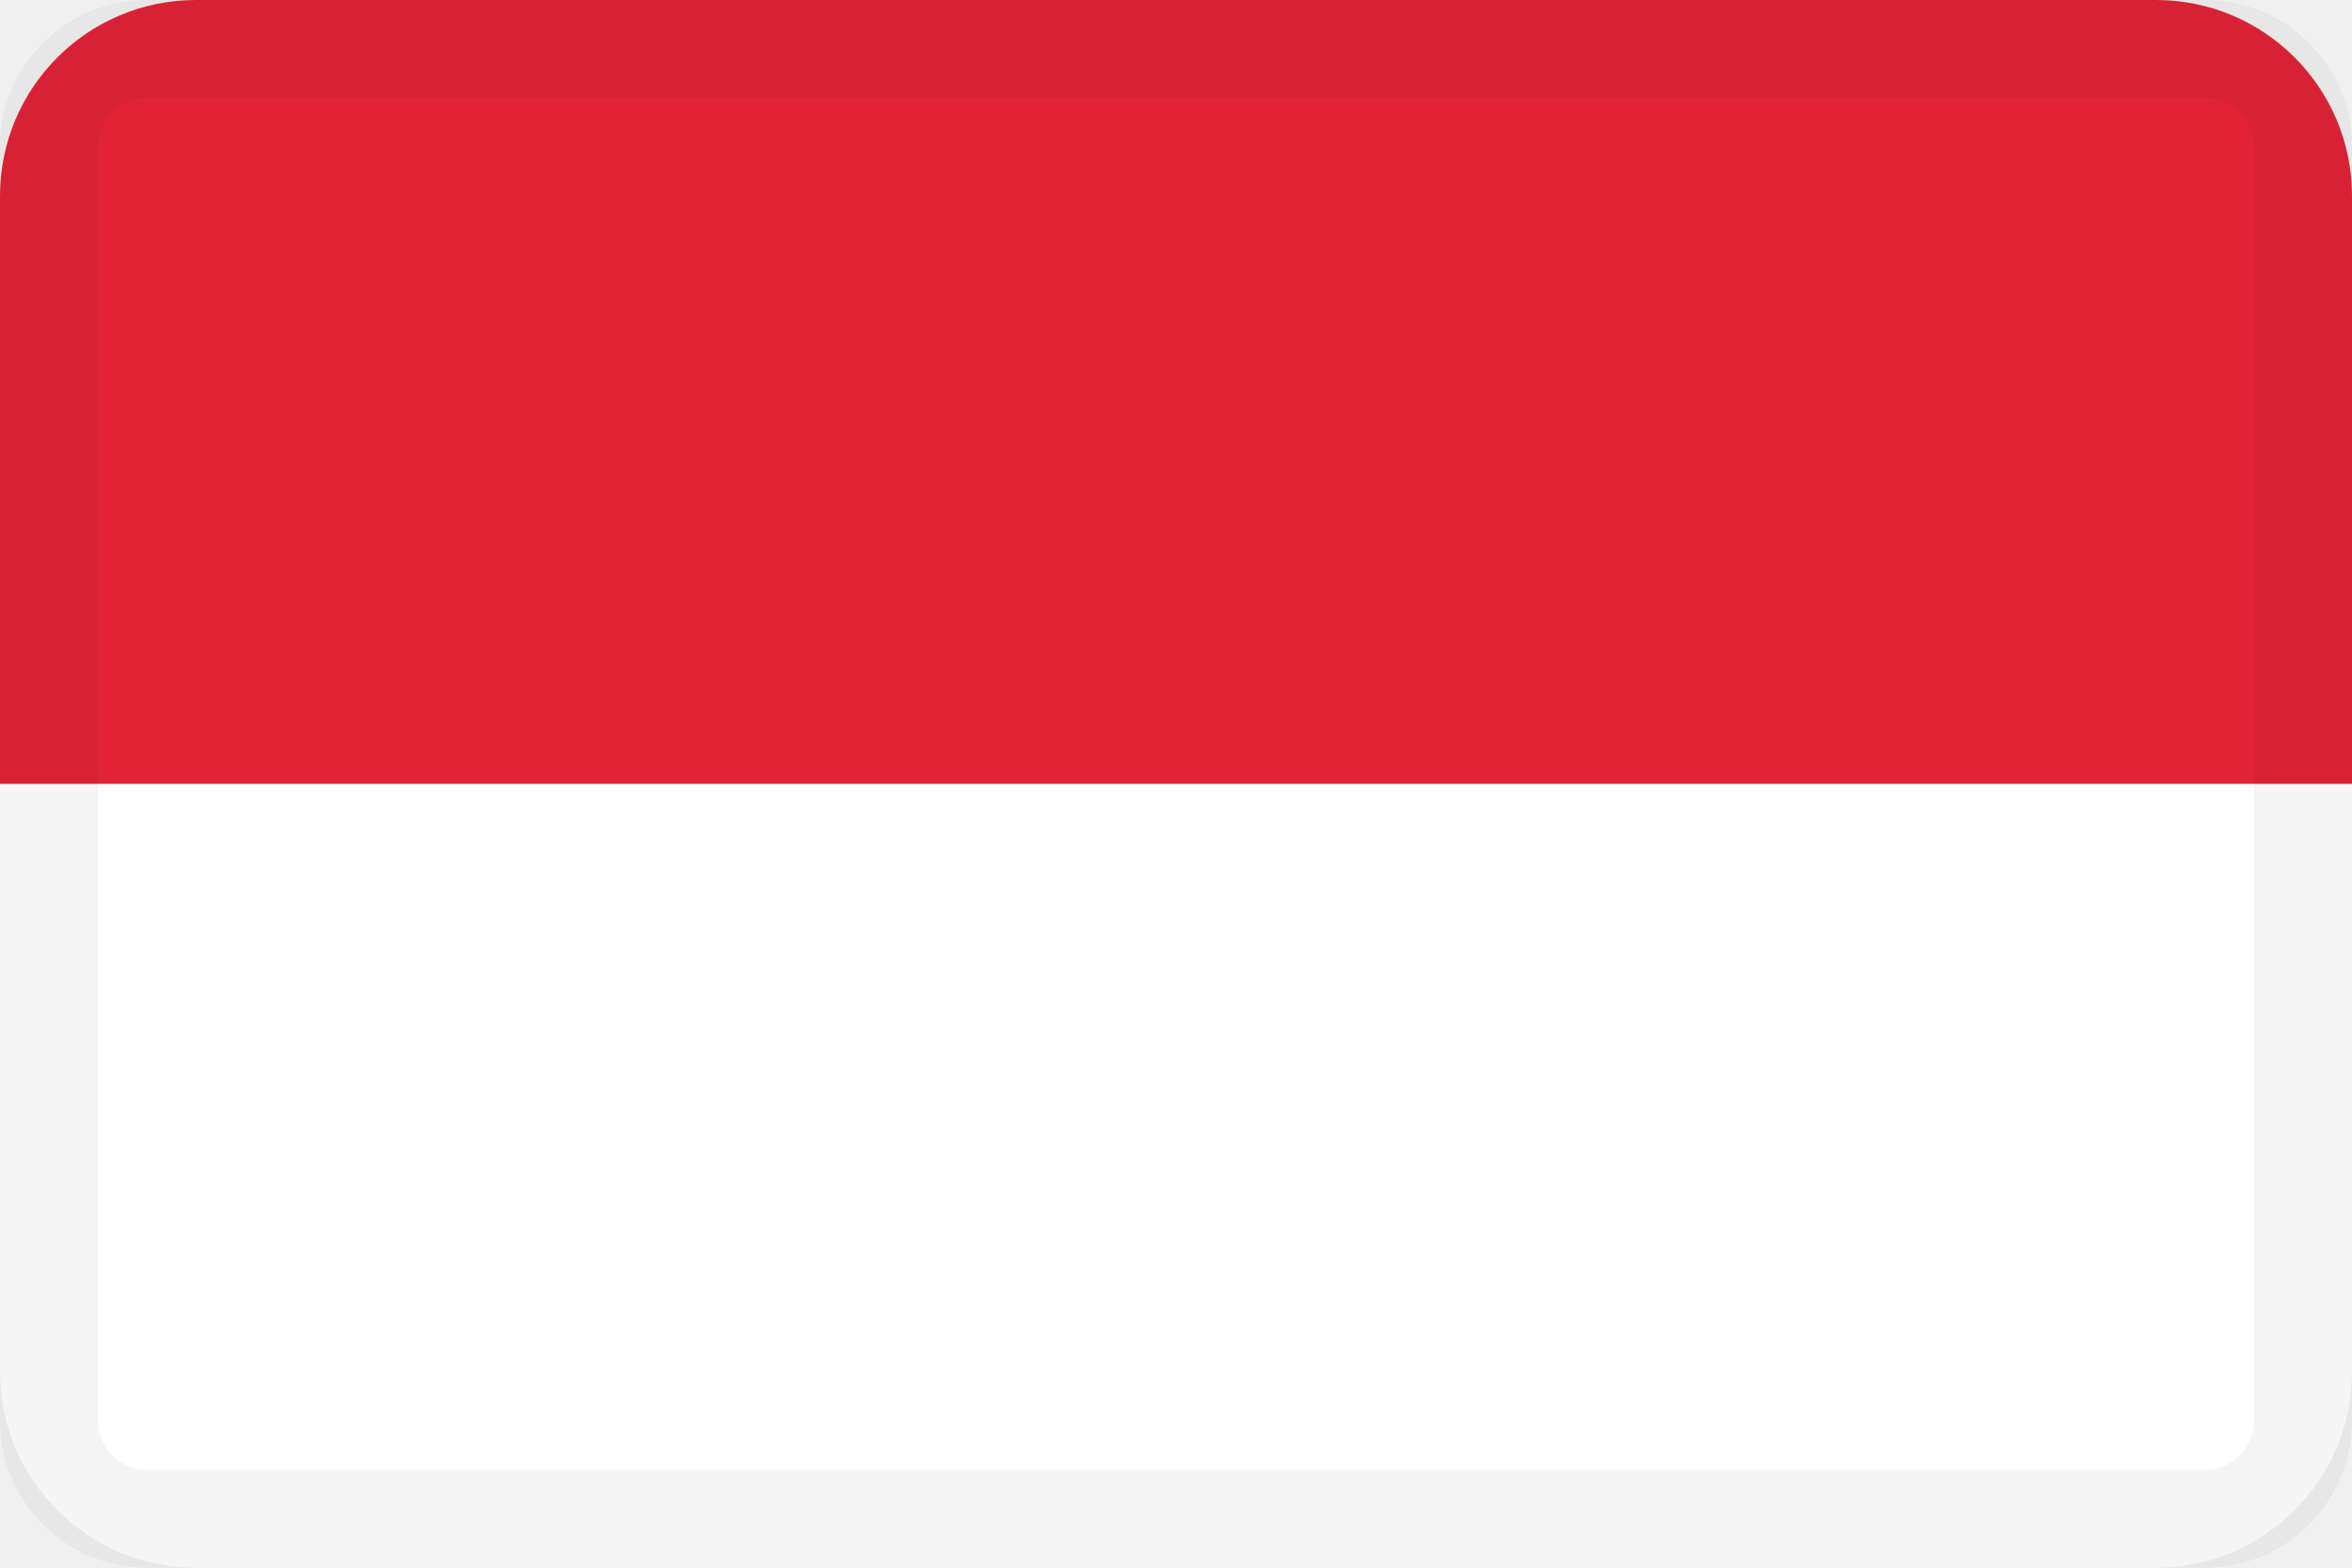
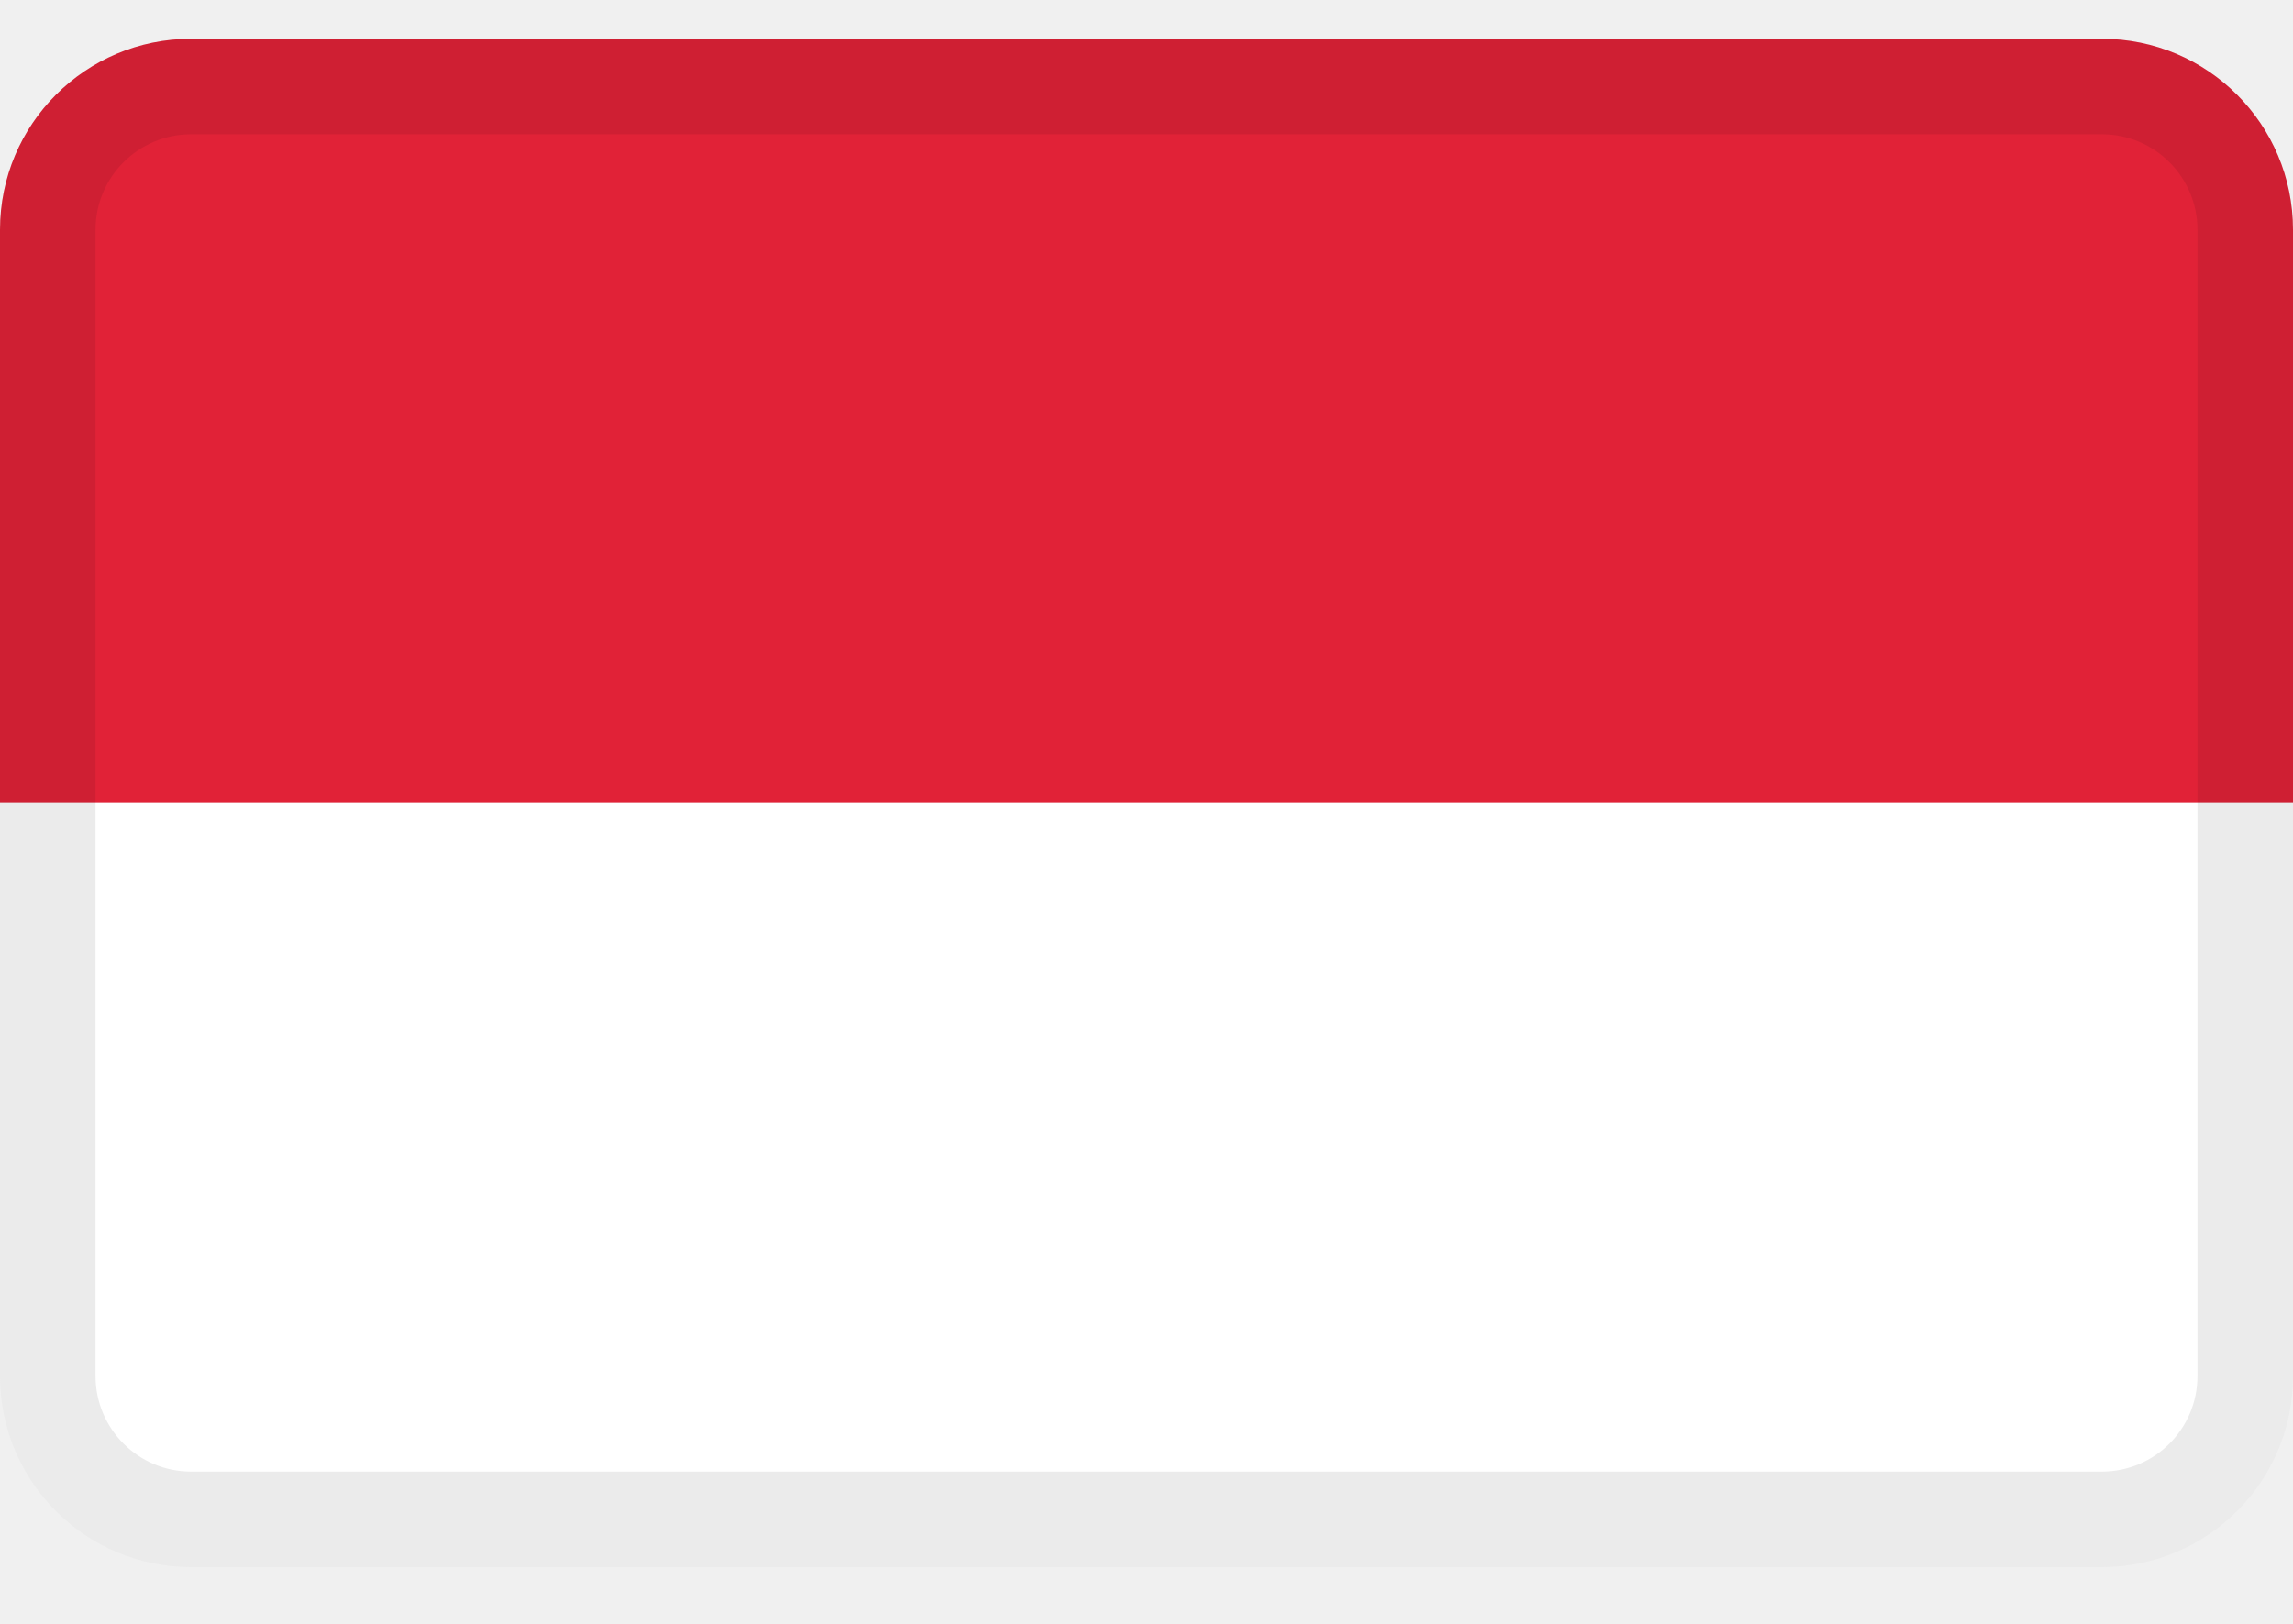
- <svg xmlns="http://www.w3.org/2000/svg" width="24" height="16">
-   <g fill="none">
-     <path d="M0 8h24v6a2 2 0 01-2 2H2a2 2 0 01-2-2V8z" fill="#FFF" />
-     <path d="M2 0h20a2 2 0 012 2v6H0V2a2 2 0 012-2z" fill="#E12237" />
-     <rect stroke-opacity=".04" stroke="#000" x=".5" y=".5" width="23" height="15" rx="1" />
-   </g>
+ <svg xmlns="http://www.w3.org/2000/svg" width="24" height="17" fill="none">
+   <path d="M0 8.406h24v6a2 2 0 0 1-2 2H2a2 2 0 0 1-2-2v-6Z" fill="#fff" />
+   <path d="M2 .406h20a2 2 0 0 1 2 2v6H0v-6a2 2 0 0 1 2-2Z" fill="#E12237" />
+   <path fill-rule="evenodd" clip-rule="evenodd" d="M22 1.406H2a1 1 0 0 0-1 1v12a1 1 0 0 0 1 1h20a1 1 0 0 0 1-1v-12a1 1 0 0 0-1-1Zm-20-1a2 2 0 0 0-2 2v12a2 2 0 0 0 2 2h20a2 2 0 0 0 2-2v-12a2 2 0 0 0-2-2H2Z" fill="#000" fill-opacity=".08" />
</svg>
